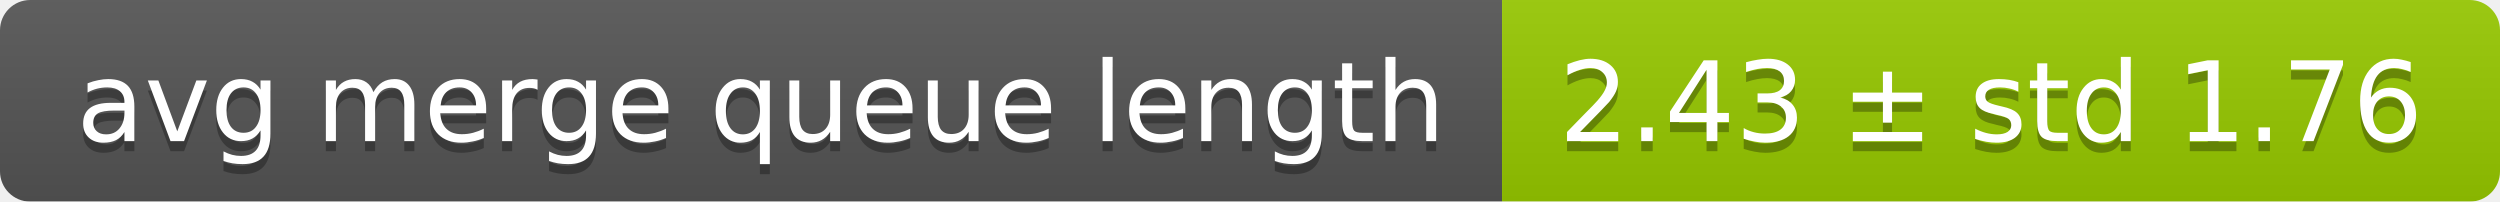
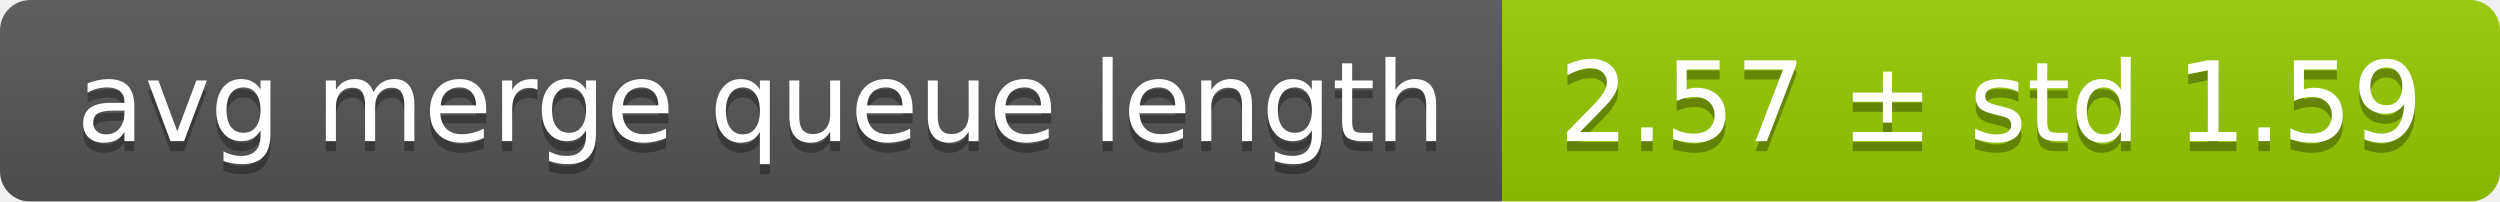
<svg xmlns="http://www.w3.org/2000/svg" width="248" height="20">
  <linearGradient id="smooth" x2="0" y2="100%">
    <stop offset="0" stop-color="#bbb" stop-opacity=".1" />
    <stop offset="1" stop-opacity=".1" />
  </linearGradient>
  <mask id="round">
    <rect width="248" height="20" rx="3" fill="#fff" />
  </mask>
  <g mask="url(#round)">
    <rect width="149" height="20" fill="#555" />
    <rect x="149" width="99" height="20" fill="#97ca00" />
    <rect width="248" height="20" fill="url(#smooth)" />
  </g>
  <g fill="#fff" text-anchor="middle" font-family="DejaVu Sans,Verdana,Geneva,sans-serif" font-size="11">
    <text x="75.5" y="15" fill="#010101" fill-opacity=".3">avg merge queue length</text>
    <text x="75.5" y="14">avg merge queue length</text>
-     <text x="197.5" y="15" fill="#010101" fill-opacity=".3">2.43 ± std 1.76</text>
-     <text x="197.5" y="14">2.43 ± std 1.76</text>
+     <text x="197.5" y="15" fill="#010101" fill-opacity=".3">2.57 ± std 1.59</text>
+     <text x="197.5" y="14">2.57 ± std 1.59</text>
  </g>
</svg>
